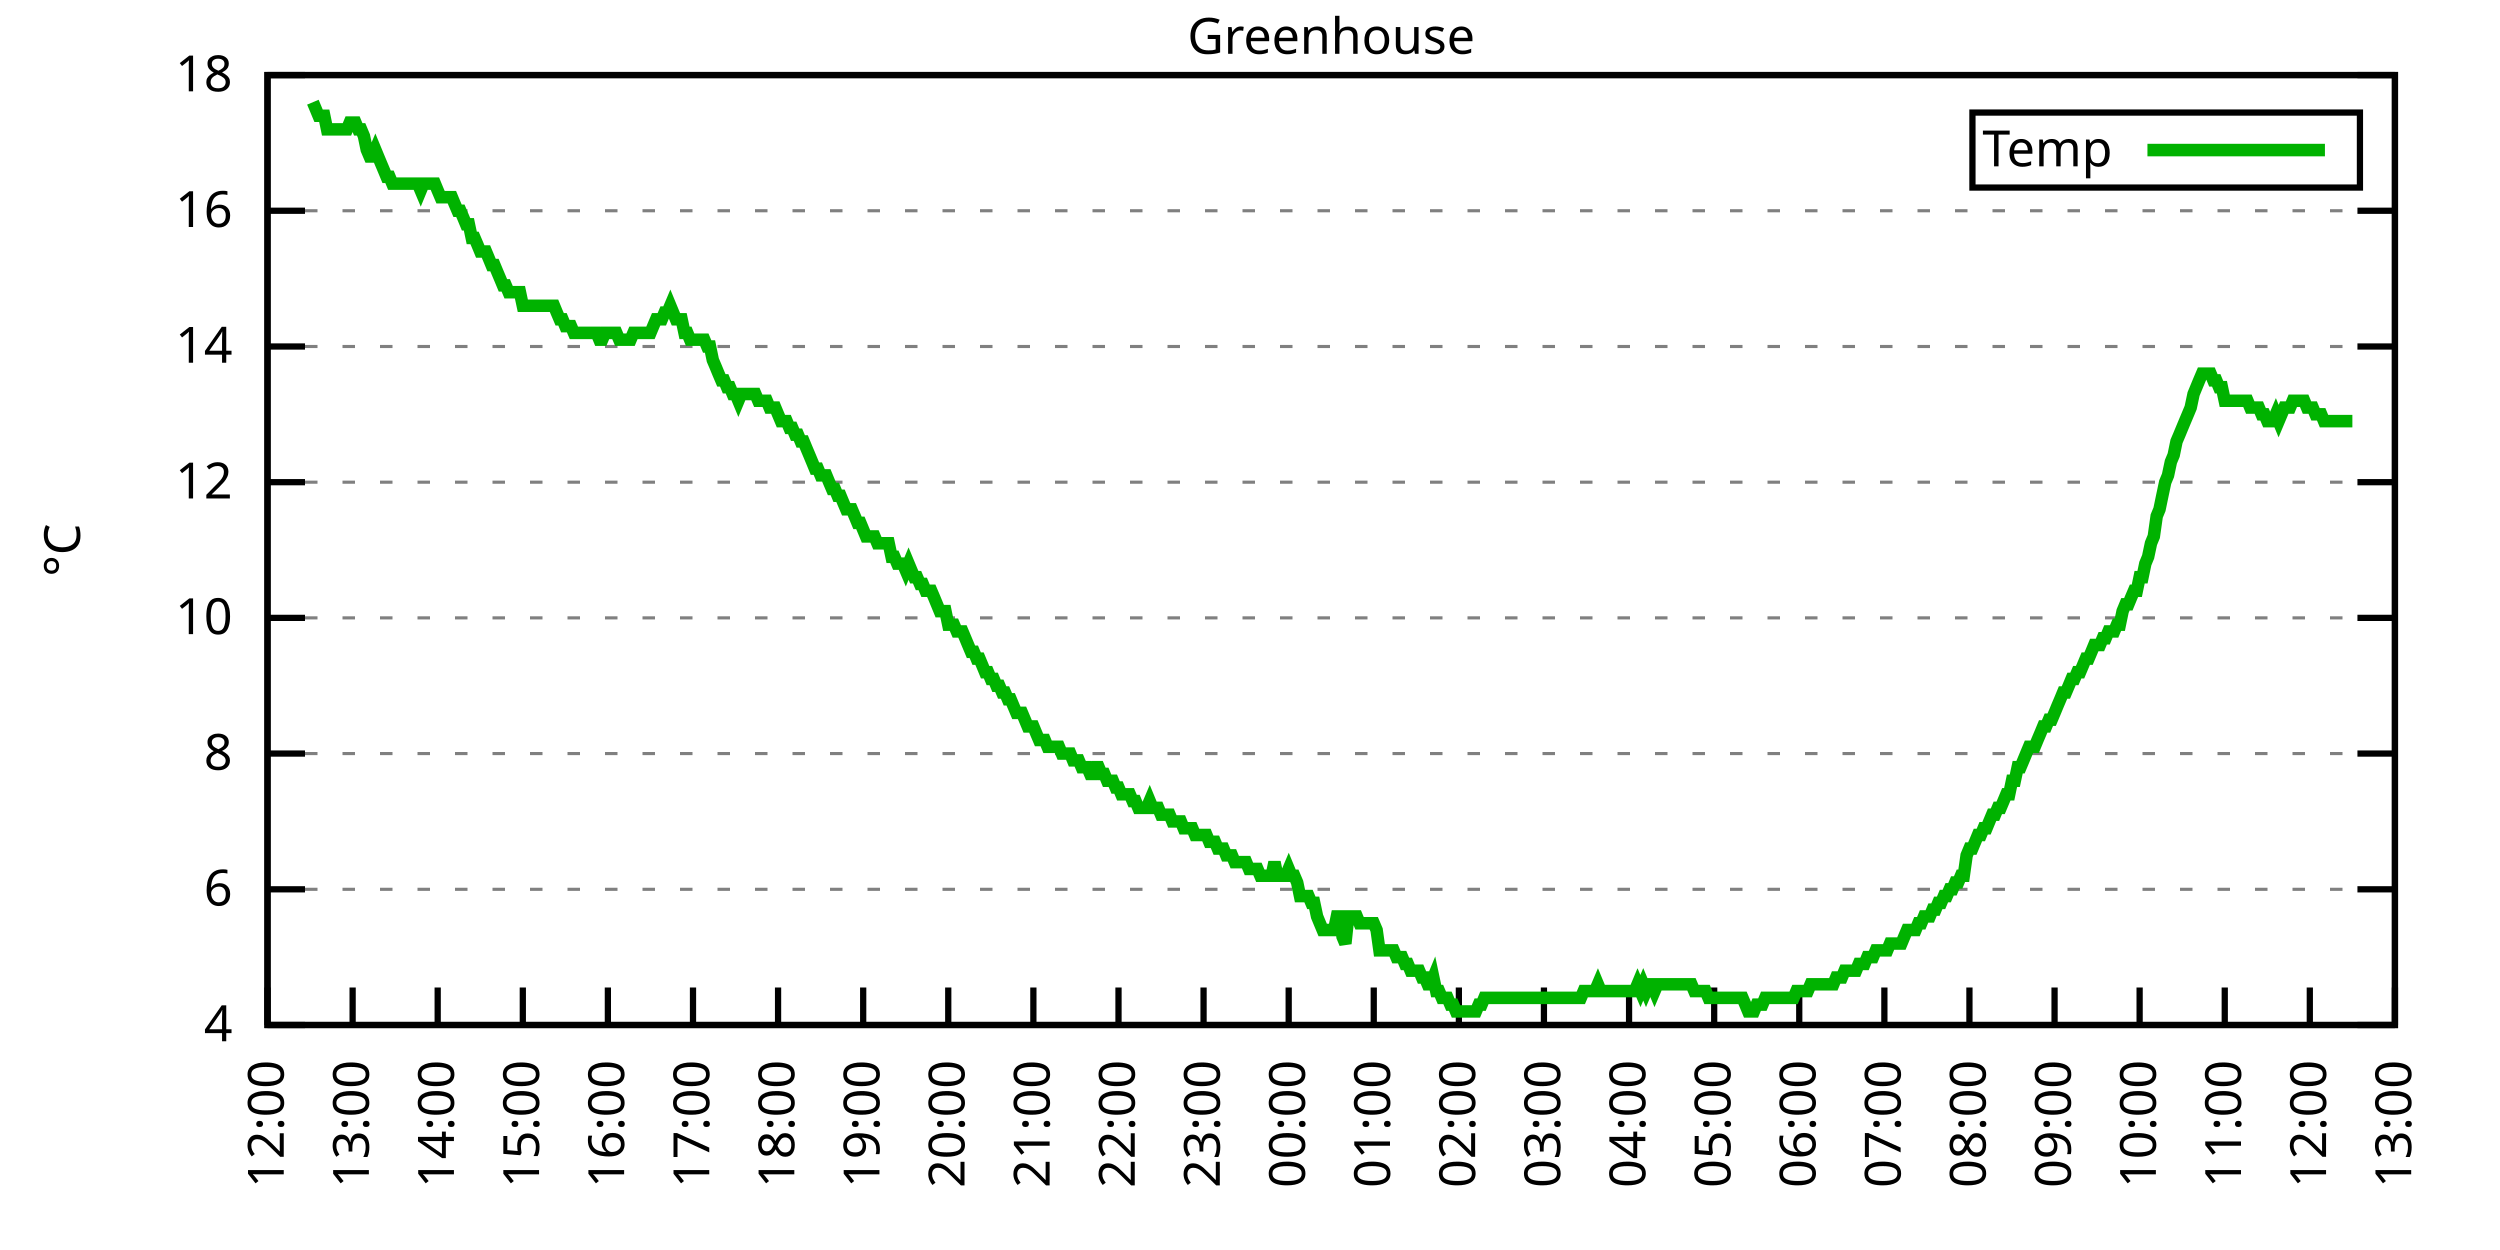
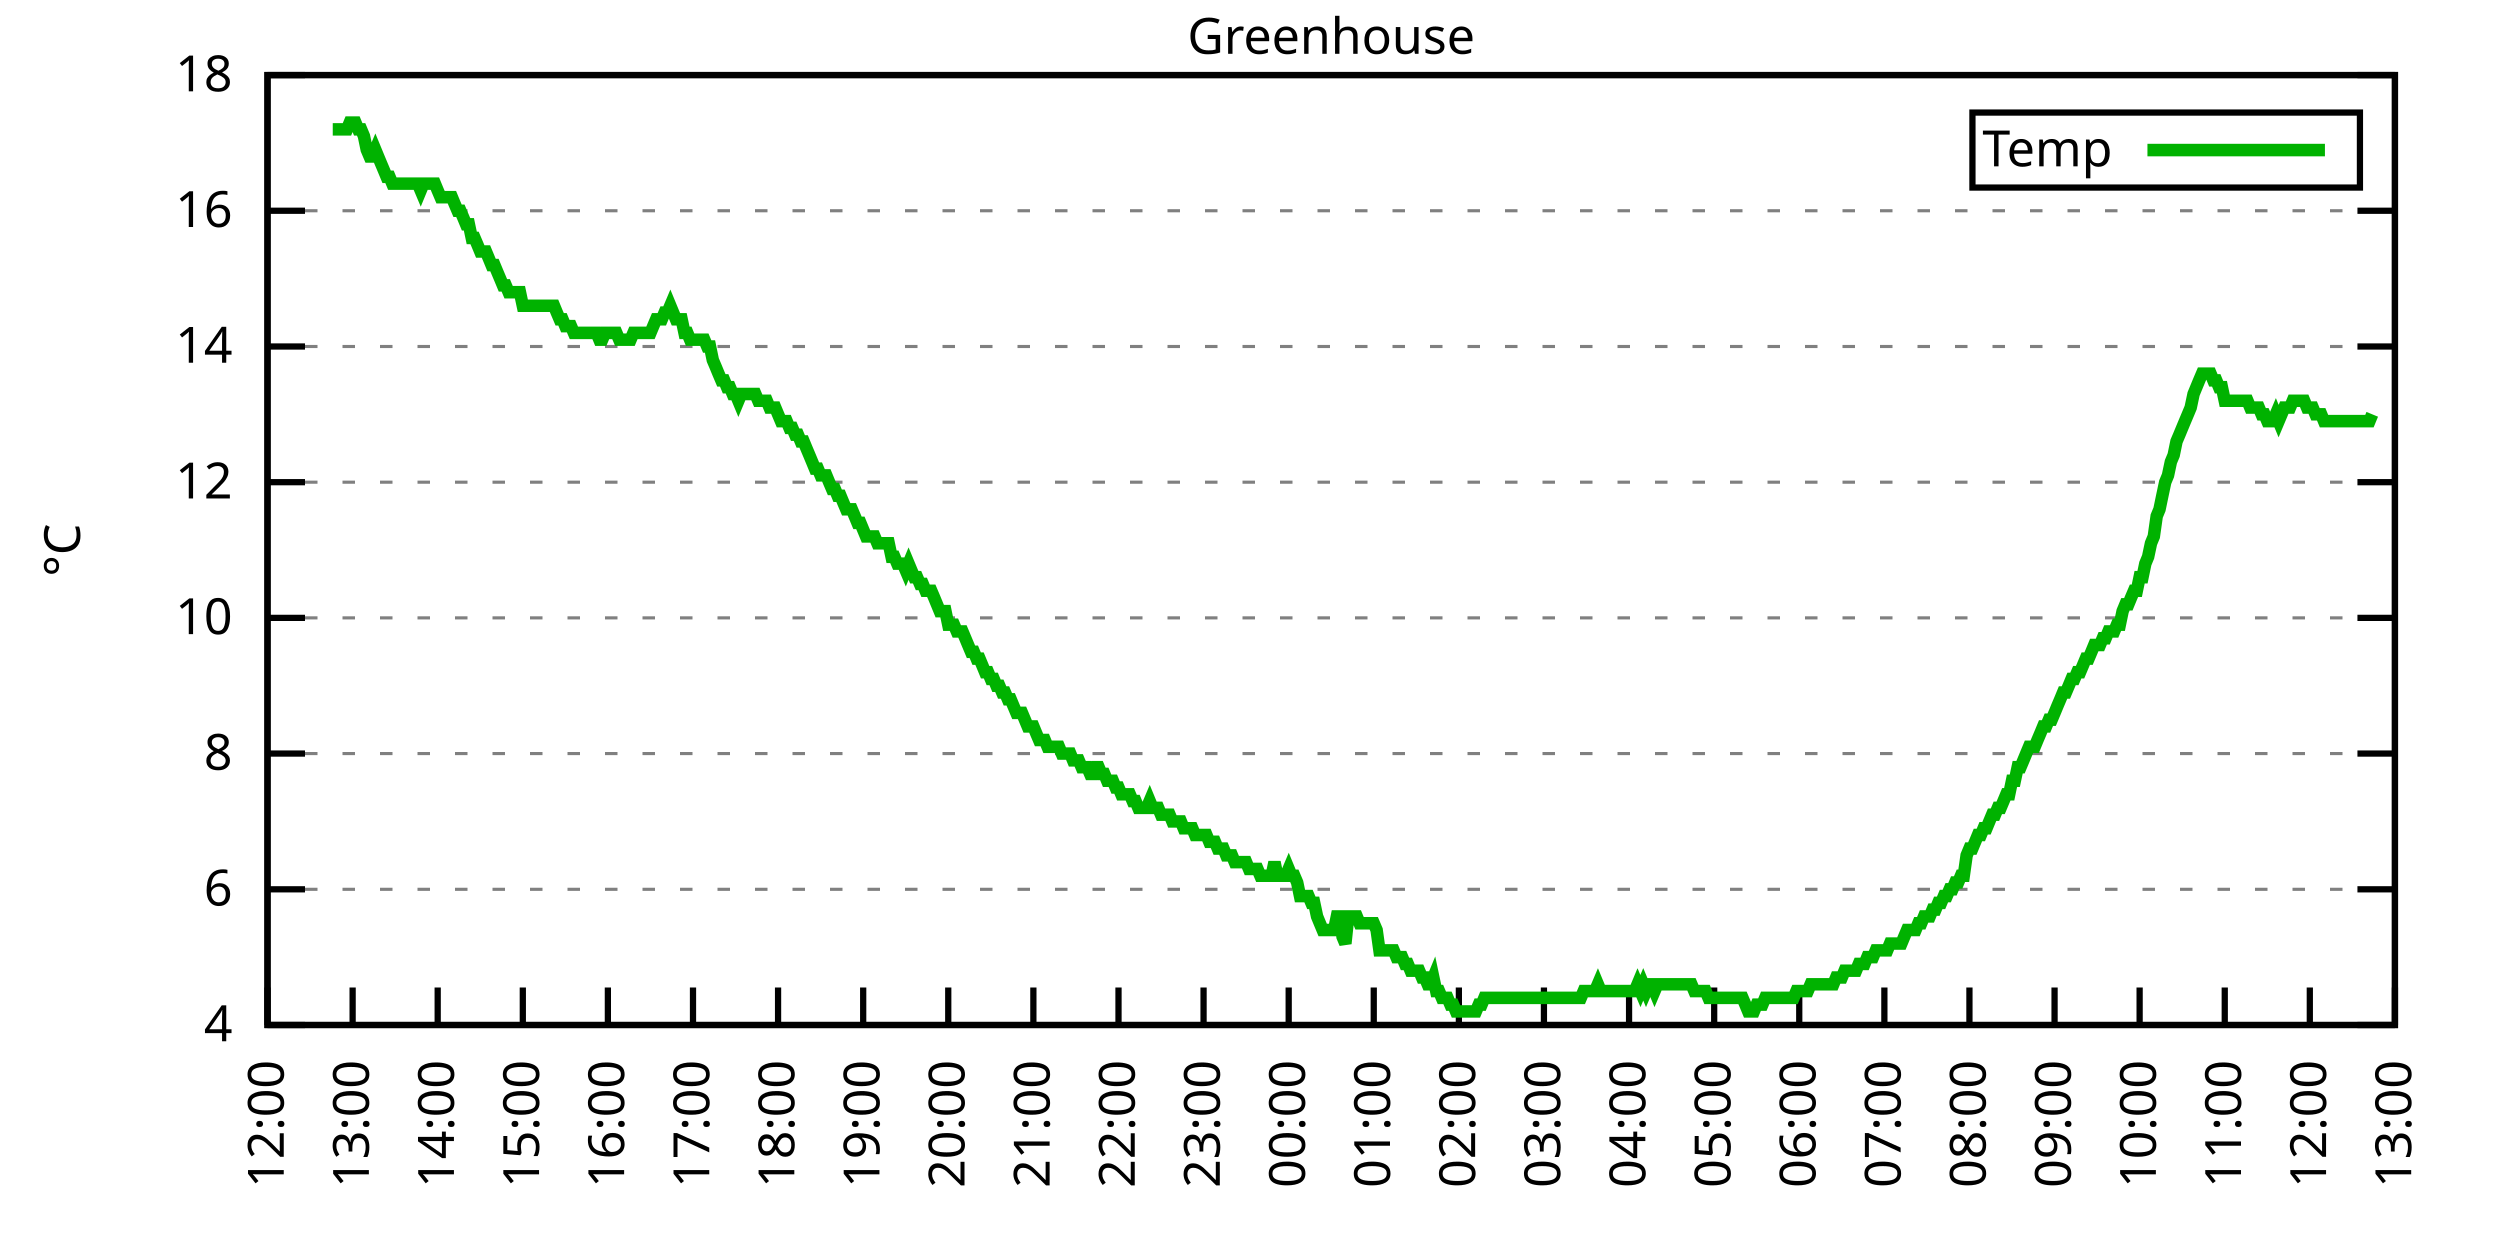
<svg xmlns="http://www.w3.org/2000/svg" xmlns:xlink="http://www.w3.org/1999/xlink" width="400" height="200" viewBox="0 0 400 200">
  <g id="gnuplot_canvas">
    <rect x="0" y="0" width="400" height="200" fill="none" />
    <defs>
      <circle id="gpDot" r="0.5" stroke-width="0.5" stroke="currentColor" />
      <path id="gpPt0" stroke-width="0.333" stroke="currentColor" d="M-1,0 h2 M0,-1 v2" />
      <path id="gpPt1" stroke-width="0.333" stroke="currentColor" d="M-1,-1 L1,1 M1,-1 L-1,1" />
      <path id="gpPt2" stroke-width="0.333" stroke="currentColor" d="M-1,0 L1,0 M0,-1 L0,1 M-1,-1 L1,1 M-1,1 L1,-1" />
      <rect id="gpPt3" stroke-width="0.333" stroke="currentColor" x="-1" y="-1" width="2" height="2" />
      <rect id="gpPt4" stroke-width="0.333" stroke="currentColor" fill="currentColor" x="-1" y="-1" width="2" height="2" />
      <circle id="gpPt5" stroke-width="0.333" stroke="currentColor" cx="0" cy="0" r="1" />
      <use xlink:href="#gpPt5" id="gpPt6" fill="currentColor" stroke="none" />
      <path id="gpPt7" stroke-width="0.333" stroke="currentColor" d="M0,-1.33 L-1.33,0.67 L1.33,0.67 z" />
      <use xlink:href="#gpPt7" id="gpPt8" fill="currentColor" stroke="none" />
      <use xlink:href="#gpPt7" id="gpPt9" stroke="currentColor" transform="rotate(180)" />
      <use xlink:href="#gpPt9" id="gpPt10" fill="currentColor" stroke="none" />
      <use xlink:href="#gpPt3" id="gpPt11" stroke="currentColor" transform="rotate(45)" />
      <use xlink:href="#gpPt11" id="gpPt12" fill="currentColor" stroke="none" />
      <path id="gpPt13" stroke-width="0.333" stroke="currentColor" d="M0,1.330 L1.265,0.411 L0.782,-1.067 L-0.782,-1.076 L-1.265,0.411 z" />
      <use xlink:href="#gpPt13" id="gpPt14" fill="currentColor" stroke="none" />
      <filter id="textbox" filterUnits="objectBoundingBox" x="0" y="0" height="1" width="1">
        <feFlood flood-color="white" flood-opacity="1" result="bgnd" />
        <feComposite in="SourceGraphic" in2="bgnd" operator="atop" />
      </filter>
      <filter id="greybox" filterUnits="objectBoundingBox" x="0" y="0" height="1" width="1">
        <feFlood flood-color="lightgrey" flood-opacity="1" result="grey" />
        <feComposite in="SourceGraphic" in2="grey" operator="atop" />
      </filter>
    </defs>
    <g fill="none" color="white" stroke="currentColor" stroke-width="1.00" stroke-linecap="butt" stroke-linejoin="miter">
</g>
    <g fill="none" color="black" stroke="currentColor" stroke-width="1.00" stroke-linecap="butt" stroke-linejoin="miter">
      <g stroke="none" shape-rendering="crispEdges">
        <polygon fill="rgb(255, 255, 255)" points="42.80,164.00 383.18,164.00 383.18,12.02 42.80,12.02 " />
      </g>
    </g>
    <g fill="none" color="black" stroke="currentColor" stroke-width="1.00" stroke-linecap="butt" stroke-linejoin="miter">
</g>
    <g fill="none" color="black" stroke="black" stroke-width="0.50" stroke-linecap="butt" stroke-linejoin="miter">
</g>
    <g fill="none" color="gray" stroke="currentColor" stroke-width="0.50" stroke-linecap="butt" stroke-linejoin="miter">
      <path stroke="gray" stroke-dasharray="2,4" class="gridline" d="M42.80,164.00 L383.19,164.00  " />
    </g>
    <g fill="none" color="gray" stroke="gray" stroke-width="1.00" stroke-linecap="butt" stroke-linejoin="miter">
</g>
    <g fill="none" color="black" stroke="currentColor" stroke-width="1.00" stroke-linecap="butt" stroke-linejoin="miter">
      <path stroke="black" d="M42.80,164.00 L48.80,164.00 M383.19,164.00 L377.19,164.00  " />
      <g transform="translate(37.20,166.60)" stroke="none" fill="black" font-family="Sans" font-size="8.00" text-anchor="end">
        <text>
          <tspan font-family="Sans"> 4</tspan>
        </text>
      </g>
    </g>
    <g fill="none" color="black" stroke="currentColor" stroke-width="1.00" stroke-linecap="butt" stroke-linejoin="miter">
</g>
    <g fill="none" color="black" stroke="black" stroke-width="0.50" stroke-linecap="butt" stroke-linejoin="miter">
</g>
    <g fill="none" color="gray" stroke="currentColor" stroke-width="0.50" stroke-linecap="butt" stroke-linejoin="miter">
      <path stroke="gray" stroke-dasharray="2,4" class="gridline" d="M42.80,142.29 L383.19,142.29  " />
    </g>
    <g fill="none" color="gray" stroke="gray" stroke-width="1.00" stroke-linecap="butt" stroke-linejoin="miter">
</g>
    <g fill="none" color="black" stroke="currentColor" stroke-width="1.00" stroke-linecap="butt" stroke-linejoin="miter">
      <path stroke="black" d="M42.80,142.29 L48.80,142.29 M383.19,142.29 L377.19,142.29  " />
      <g transform="translate(37.20,144.89)" stroke="none" fill="black" font-family="Sans" font-size="8.00" text-anchor="end">
        <text>
          <tspan font-family="Sans"> 6</tspan>
        </text>
      </g>
    </g>
    <g fill="none" color="black" stroke="currentColor" stroke-width="1.00" stroke-linecap="butt" stroke-linejoin="miter">
</g>
    <g fill="none" color="black" stroke="black" stroke-width="0.50" stroke-linecap="butt" stroke-linejoin="miter">
</g>
    <g fill="none" color="gray" stroke="currentColor" stroke-width="0.50" stroke-linecap="butt" stroke-linejoin="miter">
      <path stroke="gray" stroke-dasharray="2,4" class="gridline" d="M42.80,120.57 L383.19,120.57  " />
    </g>
    <g fill="none" color="gray" stroke="gray" stroke-width="1.00" stroke-linecap="butt" stroke-linejoin="miter">
</g>
    <g fill="none" color="black" stroke="currentColor" stroke-width="1.00" stroke-linecap="butt" stroke-linejoin="miter">
      <path stroke="black" d="M42.80,120.57 L48.80,120.57 M383.19,120.57 L377.19,120.57  " />
      <g transform="translate(37.20,123.17)" stroke="none" fill="black" font-family="Sans" font-size="8.00" text-anchor="end">
        <text>
          <tspan font-family="Sans"> 8</tspan>
        </text>
      </g>
    </g>
    <g fill="none" color="black" stroke="currentColor" stroke-width="1.00" stroke-linecap="butt" stroke-linejoin="miter">
</g>
    <g fill="none" color="black" stroke="black" stroke-width="0.50" stroke-linecap="butt" stroke-linejoin="miter">
</g>
    <g fill="none" color="gray" stroke="currentColor" stroke-width="0.50" stroke-linecap="butt" stroke-linejoin="miter">
      <path stroke="gray" stroke-dasharray="2,4" class="gridline" d="M42.80,98.86 L383.19,98.86  " />
    </g>
    <g fill="none" color="gray" stroke="gray" stroke-width="1.00" stroke-linecap="butt" stroke-linejoin="miter">
</g>
    <g fill="none" color="black" stroke="currentColor" stroke-width="1.00" stroke-linecap="butt" stroke-linejoin="miter">
      <path stroke="black" d="M42.80,98.86 L48.80,98.86 M383.19,98.86 L377.19,98.86  " />
      <g transform="translate(37.20,101.46)" stroke="none" fill="black" font-family="Sans" font-size="8.00" text-anchor="end">
        <text>
          <tspan font-family="Sans"> 10</tspan>
        </text>
      </g>
    </g>
    <g fill="none" color="black" stroke="currentColor" stroke-width="1.00" stroke-linecap="butt" stroke-linejoin="miter">
</g>
    <g fill="none" color="black" stroke="black" stroke-width="0.50" stroke-linecap="butt" stroke-linejoin="miter">
</g>
    <g fill="none" color="gray" stroke="currentColor" stroke-width="0.50" stroke-linecap="butt" stroke-linejoin="miter">
      <path stroke="gray" stroke-dasharray="2,4" class="gridline" d="M42.80,77.15 L383.19,77.15  " />
    </g>
    <g fill="none" color="gray" stroke="gray" stroke-width="1.00" stroke-linecap="butt" stroke-linejoin="miter">
</g>
    <g fill="none" color="black" stroke="currentColor" stroke-width="1.00" stroke-linecap="butt" stroke-linejoin="miter">
      <path stroke="black" d="M42.80,77.15 L48.80,77.15 M383.19,77.15 L377.19,77.15  " />
      <g transform="translate(37.20,79.75)" stroke="none" fill="black" font-family="Sans" font-size="8.00" text-anchor="end">
        <text>
          <tspan font-family="Sans"> 12</tspan>
        </text>
      </g>
    </g>
    <g fill="none" color="black" stroke="currentColor" stroke-width="1.00" stroke-linecap="butt" stroke-linejoin="miter">
</g>
    <g fill="none" color="black" stroke="black" stroke-width="0.50" stroke-linecap="butt" stroke-linejoin="miter">
</g>
    <g fill="none" color="gray" stroke="currentColor" stroke-width="0.50" stroke-linecap="butt" stroke-linejoin="miter">
      <path stroke="gray" stroke-dasharray="2,4" class="gridline" d="M42.80,55.44 L383.19,55.44  " />
    </g>
    <g fill="none" color="gray" stroke="gray" stroke-width="1.00" stroke-linecap="butt" stroke-linejoin="miter">
</g>
    <g fill="none" color="black" stroke="currentColor" stroke-width="1.00" stroke-linecap="butt" stroke-linejoin="miter">
      <path stroke="black" d="M42.80,55.44 L48.80,55.44 M383.19,55.44 L377.19,55.44  " />
      <g transform="translate(37.20,58.04)" stroke="none" fill="black" font-family="Sans" font-size="8.00" text-anchor="end">
        <text>
          <tspan font-family="Sans"> 14</tspan>
        </text>
      </g>
    </g>
    <g fill="none" color="black" stroke="currentColor" stroke-width="1.00" stroke-linecap="butt" stroke-linejoin="miter">
</g>
    <g fill="none" color="black" stroke="black" stroke-width="0.50" stroke-linecap="butt" stroke-linejoin="miter">
</g>
    <g fill="none" color="gray" stroke="currentColor" stroke-width="0.50" stroke-linecap="butt" stroke-linejoin="miter">
      <path stroke="gray" stroke-dasharray="2,4" class="gridline" d="M42.80,33.72 L383.19,33.72  " />
    </g>
    <g fill="none" color="gray" stroke="gray" stroke-width="1.00" stroke-linecap="butt" stroke-linejoin="miter">
</g>
    <g fill="none" color="black" stroke="currentColor" stroke-width="1.00" stroke-linecap="butt" stroke-linejoin="miter">
      <path stroke="black" d="M42.80,33.72 L48.80,33.72 M383.19,33.72 L377.19,33.72  " />
      <g transform="translate(37.20,36.32)" stroke="none" fill="black" font-family="Sans" font-size="8.00" text-anchor="end">
        <text>
          <tspan font-family="Sans"> 16</tspan>
        </text>
      </g>
    </g>
    <g fill="none" color="black" stroke="currentColor" stroke-width="1.00" stroke-linecap="butt" stroke-linejoin="miter">
</g>
    <g fill="none" color="black" stroke="black" stroke-width="0.50" stroke-linecap="butt" stroke-linejoin="miter">
</g>
    <g fill="none" color="gray" stroke="currentColor" stroke-width="0.50" stroke-linecap="butt" stroke-linejoin="miter">
      <path stroke="gray" stroke-dasharray="2,4" class="gridline" d="M42.80,12.01 L383.19,12.01  " />
    </g>
    <g fill="none" color="gray" stroke="gray" stroke-width="1.00" stroke-linecap="butt" stroke-linejoin="miter">
</g>
    <g fill="none" color="black" stroke="currentColor" stroke-width="1.00" stroke-linecap="butt" stroke-linejoin="miter">
      <path stroke="black" d="M42.80,12.01 L48.80,12.01 M383.19,12.01 L377.19,12.01  " />
      <g transform="translate(37.20,14.61)" stroke="none" fill="black" font-family="Sans" font-size="8.00" text-anchor="end">
        <text>
          <tspan font-family="Sans"> 18</tspan>
        </text>
      </g>
    </g>
    <g fill="none" color="black" stroke="currentColor" stroke-width="1.00" stroke-linecap="butt" stroke-linejoin="miter">
      <path stroke="black" d="M42.80,164.00 L42.80,158.00  " />
      <g transform="translate(45.40,169.60) rotate(270.00)" stroke="none" fill="black" font-family="Sans" font-size="8.00" text-anchor="end">
        <text>
          <tspan font-family="Sans">12:00</tspan>
        </text>
      </g>
    </g>
    <g fill="none" color="black" stroke="currentColor" stroke-width="1.00" stroke-linecap="butt" stroke-linejoin="miter">
      <path stroke="black" d="M56.42,164.00 L56.42,158.00  " />
      <g transform="translate(59.02,169.60) rotate(270.00)" stroke="none" fill="black" font-family="Sans" font-size="8.00" text-anchor="end">
        <text>
          <tspan font-family="Sans">13:00</tspan>
        </text>
      </g>
    </g>
    <g fill="none" color="black" stroke="currentColor" stroke-width="1.00" stroke-linecap="butt" stroke-linejoin="miter">
      <path stroke="black" d="M70.03,164.00 L70.03,158.00  " />
      <g transform="translate(72.63,169.60) rotate(270.00)" stroke="none" fill="black" font-family="Sans" font-size="8.00" text-anchor="end">
        <text>
          <tspan font-family="Sans">14:00</tspan>
        </text>
      </g>
    </g>
    <g fill="none" color="black" stroke="currentColor" stroke-width="1.00" stroke-linecap="butt" stroke-linejoin="miter">
      <path stroke="black" d="M83.65,164.00 L83.65,158.00  " />
      <g transform="translate(86.25,169.60) rotate(270.00)" stroke="none" fill="black" font-family="Sans" font-size="8.00" text-anchor="end">
        <text>
          <tspan font-family="Sans">15:00</tspan>
        </text>
      </g>
    </g>
    <g fill="none" color="black" stroke="currentColor" stroke-width="1.00" stroke-linecap="butt" stroke-linejoin="miter">
      <path stroke="black" d="M97.26,164.00 L97.26,158.00  " />
      <g transform="translate(99.86,169.60) rotate(270.00)" stroke="none" fill="black" font-family="Sans" font-size="8.00" text-anchor="end">
        <text>
          <tspan font-family="Sans">16:00</tspan>
        </text>
      </g>
    </g>
    <g fill="none" color="black" stroke="currentColor" stroke-width="1.00" stroke-linecap="butt" stroke-linejoin="miter">
      <path stroke="black" d="M110.88,164.00 L110.88,158.00  " />
      <g transform="translate(113.48,169.60) rotate(270.00)" stroke="none" fill="black" font-family="Sans" font-size="8.00" text-anchor="end">
        <text>
          <tspan font-family="Sans">17:00</tspan>
        </text>
      </g>
    </g>
    <g fill="none" color="black" stroke="currentColor" stroke-width="1.00" stroke-linecap="butt" stroke-linejoin="miter">
      <path stroke="black" d="M124.49,164.00 L124.49,158.00  " />
      <g transform="translate(127.09,169.60) rotate(270.00)" stroke="none" fill="black" font-family="Sans" font-size="8.00" text-anchor="end">
        <text>
          <tspan font-family="Sans">18:00</tspan>
        </text>
      </g>
    </g>
    <g fill="none" color="black" stroke="currentColor" stroke-width="1.00" stroke-linecap="butt" stroke-linejoin="miter">
      <path stroke="black" d="M138.11,164.00 L138.11,158.00  " />
      <g transform="translate(140.71,169.60) rotate(270.00)" stroke="none" fill="black" font-family="Sans" font-size="8.00" text-anchor="end">
        <text>
          <tspan font-family="Sans">19:00</tspan>
        </text>
      </g>
    </g>
    <g fill="none" color="black" stroke="currentColor" stroke-width="1.00" stroke-linecap="butt" stroke-linejoin="miter">
      <path stroke="black" d="M151.72,164.00 L151.72,158.00  " />
      <g transform="translate(154.32,169.60) rotate(270.00)" stroke="none" fill="black" font-family="Sans" font-size="8.00" text-anchor="end">
        <text>
          <tspan font-family="Sans">20:00</tspan>
        </text>
      </g>
    </g>
    <g fill="none" color="black" stroke="currentColor" stroke-width="1.00" stroke-linecap="butt" stroke-linejoin="miter">
      <path stroke="black" d="M165.34,164.00 L165.34,158.00  " />
      <g transform="translate(167.94,169.60) rotate(270.00)" stroke="none" fill="black" font-family="Sans" font-size="8.00" text-anchor="end">
        <text>
          <tspan font-family="Sans">21:00</tspan>
        </text>
      </g>
    </g>
    <g fill="none" color="black" stroke="currentColor" stroke-width="1.00" stroke-linecap="butt" stroke-linejoin="miter">
      <path stroke="black" d="M178.96,164.00 L178.96,158.00  " />
      <g transform="translate(181.56,169.60) rotate(270.00)" stroke="none" fill="black" font-family="Sans" font-size="8.00" text-anchor="end">
        <text>
          <tspan font-family="Sans">22:00</tspan>
        </text>
      </g>
    </g>
    <g fill="none" color="black" stroke="currentColor" stroke-width="1.00" stroke-linecap="butt" stroke-linejoin="miter">
      <path stroke="black" d="M192.57,164.00 L192.57,158.00  " />
      <g transform="translate(195.17,169.60) rotate(270.00)" stroke="none" fill="black" font-family="Sans" font-size="8.00" text-anchor="end">
        <text>
          <tspan font-family="Sans">23:00</tspan>
        </text>
      </g>
    </g>
    <g fill="none" color="black" stroke="currentColor" stroke-width="1.00" stroke-linecap="butt" stroke-linejoin="miter">
      <path stroke="black" d="M206.19,164.00 L206.19,158.00  " />
      <g transform="translate(208.79,169.60) rotate(270.00)" stroke="none" fill="black" font-family="Sans" font-size="8.00" text-anchor="end">
        <text>
          <tspan font-family="Sans">00:00</tspan>
        </text>
      </g>
    </g>
    <g fill="none" color="black" stroke="currentColor" stroke-width="1.00" stroke-linecap="butt" stroke-linejoin="miter">
      <path stroke="black" d="M219.80,164.00 L219.80,158.00  " />
      <g transform="translate(222.40,169.60) rotate(270.00)" stroke="none" fill="black" font-family="Sans" font-size="8.00" text-anchor="end">
        <text>
          <tspan font-family="Sans">01:00</tspan>
        </text>
      </g>
    </g>
    <g fill="none" color="black" stroke="currentColor" stroke-width="1.00" stroke-linecap="butt" stroke-linejoin="miter">
      <path stroke="black" d="M233.42,164.00 L233.42,158.00  " />
      <g transform="translate(236.02,169.60) rotate(270.00)" stroke="none" fill="black" font-family="Sans" font-size="8.00" text-anchor="end">
        <text>
          <tspan font-family="Sans">02:00</tspan>
        </text>
      </g>
    </g>
    <g fill="none" color="black" stroke="currentColor" stroke-width="1.00" stroke-linecap="butt" stroke-linejoin="miter">
      <path stroke="black" d="M247.03,164.00 L247.03,158.00  " />
      <g transform="translate(249.63,169.60) rotate(270.00)" stroke="none" fill="black" font-family="Sans" font-size="8.00" text-anchor="end">
        <text>
          <tspan font-family="Sans">03:00</tspan>
        </text>
      </g>
    </g>
    <g fill="none" color="black" stroke="currentColor" stroke-width="1.00" stroke-linecap="butt" stroke-linejoin="miter">
      <path stroke="black" d="M260.65,164.00 L260.65,158.00  " />
      <g transform="translate(263.25,169.60) rotate(270.00)" stroke="none" fill="black" font-family="Sans" font-size="8.00" text-anchor="end">
        <text>
          <tspan font-family="Sans">04:00</tspan>
        </text>
      </g>
    </g>
    <g fill="none" color="black" stroke="currentColor" stroke-width="1.00" stroke-linecap="butt" stroke-linejoin="miter">
      <path stroke="black" d="M274.27,164.00 L274.27,158.00  " />
      <g transform="translate(276.87,169.60) rotate(270.00)" stroke="none" fill="black" font-family="Sans" font-size="8.00" text-anchor="end">
        <text>
          <tspan font-family="Sans">05:00</tspan>
        </text>
      </g>
    </g>
    <g fill="none" color="black" stroke="currentColor" stroke-width="1.00" stroke-linecap="butt" stroke-linejoin="miter">
      <path stroke="black" d="M287.88,164.00 L287.88,158.00  " />
      <g transform="translate(290.48,169.60) rotate(270.00)" stroke="none" fill="black" font-family="Sans" font-size="8.00" text-anchor="end">
        <text>
          <tspan font-family="Sans">06:00</tspan>
        </text>
      </g>
    </g>
    <g fill="none" color="black" stroke="currentColor" stroke-width="1.00" stroke-linecap="butt" stroke-linejoin="miter">
      <path stroke="black" d="M301.50,164.00 L301.50,158.00  " />
      <g transform="translate(304.10,169.60) rotate(270.00)" stroke="none" fill="black" font-family="Sans" font-size="8.00" text-anchor="end">
        <text>
          <tspan font-family="Sans">07:00</tspan>
        </text>
      </g>
    </g>
    <g fill="none" color="black" stroke="currentColor" stroke-width="1.00" stroke-linecap="butt" stroke-linejoin="miter">
      <path stroke="black" d="M315.11,164.00 L315.11,158.00  " />
      <g transform="translate(317.71,169.60) rotate(270.00)" stroke="none" fill="black" font-family="Sans" font-size="8.00" text-anchor="end">
        <text>
          <tspan font-family="Sans">08:00</tspan>
        </text>
      </g>
    </g>
    <g fill="none" color="black" stroke="currentColor" stroke-width="1.00" stroke-linecap="butt" stroke-linejoin="miter">
      <path stroke="black" d="M328.73,164.00 L328.73,158.00  " />
      <g transform="translate(331.33,169.60) rotate(270.00)" stroke="none" fill="black" font-family="Sans" font-size="8.00" text-anchor="end">
        <text>
          <tspan font-family="Sans">09:00</tspan>
        </text>
      </g>
    </g>
    <g fill="none" color="black" stroke="currentColor" stroke-width="1.00" stroke-linecap="butt" stroke-linejoin="miter">
      <path stroke="black" d="M342.34,164.00 L342.34,158.00  " />
      <g transform="translate(344.94,169.60) rotate(270.00)" stroke="none" fill="black" font-family="Sans" font-size="8.00" text-anchor="end">
        <text>
          <tspan font-family="Sans">10:00</tspan>
        </text>
      </g>
    </g>
    <g fill="none" color="black" stroke="currentColor" stroke-width="1.00" stroke-linecap="butt" stroke-linejoin="miter">
      <path stroke="black" d="M355.96,164.00 L355.96,158.00  " />
      <g transform="translate(358.56,169.60) rotate(270.00)" stroke="none" fill="black" font-family="Sans" font-size="8.00" text-anchor="end">
        <text>
          <tspan font-family="Sans">11:00</tspan>
        </text>
      </g>
    </g>
    <g fill="none" color="black" stroke="currentColor" stroke-width="1.00" stroke-linecap="butt" stroke-linejoin="miter">
      <path stroke="black" d="M369.57,164.00 L369.57,158.00  " />
      <g transform="translate(372.17,169.60) rotate(270.00)" stroke="none" fill="black" font-family="Sans" font-size="8.00" text-anchor="end">
        <text>
          <tspan font-family="Sans">12:00</tspan>
        </text>
      </g>
    </g>
    <g fill="none" color="black" stroke="currentColor" stroke-width="1.00" stroke-linecap="butt" stroke-linejoin="miter">
      <path stroke="black" d="M383.19,164.00 L383.19,158.00  " />
      <g transform="translate(385.79,169.60) rotate(270.00)" stroke="none" fill="black" font-family="Sans" font-size="8.00" text-anchor="end">
        <text>
          <tspan font-family="Sans">13:00</tspan>
        </text>
      </g>
    </g>
    <g fill="none" color="black" stroke="currentColor" stroke-width="1.00" stroke-linecap="butt" stroke-linejoin="miter">
</g>
    <g fill="none" color="black" stroke="currentColor" stroke-width="1.00" stroke-linecap="butt" stroke-linejoin="miter">
      <path stroke="black" d="M42.80,12.01 L42.80,164.00 L383.19,164.00 L383.19,12.01 L42.80,12.01 Z  " />
    </g>
    <g fill="none" color="black" stroke="currentColor" stroke-width="1.00" stroke-linecap="butt" stroke-linejoin="miter">
</g>
    <g fill="none" color="black" stroke="currentColor" stroke-width="1.00" stroke-linecap="butt" stroke-linejoin="miter">
      <path stroke="black" d="M315.59,30.01 L315.59,18.01 L377.59,18.01 L377.59,30.01 L315.59,30.01 Z  " />
    </g>
    <g id="Greenhouse_plot_1">
      <g fill="none" color="white" stroke="black" stroke-width="2.00" stroke-linecap="butt" stroke-linejoin="miter">
</g>
      <g fill="none" color="black" stroke="currentColor" stroke-width="2.00" stroke-linecap="butt" stroke-linejoin="miter">
        <g transform="translate(337.99,26.61)" stroke="none" fill="black" font-family="Sans" font-size="8.00" text-anchor="end">
          <text>
            <tspan font-family="Sans">Temp</tspan>
          </text>
        </g>
      </g>
      <g fill="none" color="black" stroke="currentColor" stroke-width="2.00" stroke-linecap="butt" stroke-linejoin="miter">
-         <path stroke="rgb(  0, 178,   0)" d="M343.59,24.01 L371.99,24.01 M50.06,16.35 L50.52,17.44 L50.97,18.52 L51.42,18.52 L51.88,18.52 L52.33,20.70   L52.78,20.70 L53.24,20.70 L53.69,20.70 L54.15,20.70 L54.60,20.70 L55.05,20.70 L55.51,20.70 L55.96,19.61   L56.42,19.61 L56.87,19.61 L57.32,20.70 L57.78,20.70 L58.23,21.78 L58.68,23.95 L59.14,25.04 L59.59,25.04   L60.05,23.95 L60.50,25.04 L60.95,26.12 L61.41,27.21 L61.86,28.29 L62.32,28.29 L62.77,29.38 L63.22,29.38   L63.68,29.38 L64.13,29.38 L64.58,29.38 L65.04,29.38 L65.49,29.38 L65.95,29.38 L66.40,29.38 L66.85,29.38   L67.31,30.47 L67.76,29.38 L68.22,29.38 L68.67,29.38 L69.12,29.38 L69.58,29.38 L70.03,30.47 L70.49,31.55   L70.94,31.55 L71.39,31.55 L71.85,31.55 L72.30,31.55 L72.75,32.64 L73.21,33.72 L73.66,33.72 L74.12,34.81   L74.57,35.89 L75.02,35.89 L75.48,38.07 L75.93,38.07 L76.39,39.15 L76.84,40.24 L77.29,40.24 L77.75,40.24   L78.20,41.32 L78.65,42.41 L79.11,42.41 L79.56,43.49 L80.02,44.58 L80.47,45.66 L80.92,45.66 L81.38,46.75   L81.83,46.75 L82.29,46.75 L82.74,46.75 L83.19,46.75 L83.65,48.92 L84.10,48.92 L84.55,48.92 L85.01,48.92   L85.46,48.92 L85.92,48.92 L86.37,48.92 L86.82,48.92 L87.28,48.92 L87.73,48.92 L88.19,48.92 L88.64,48.92   L89.09,50.01 L89.55,51.09 L90.00,51.09 L90.45,52.18 L90.91,52.18 L91.36,52.18 L91.82,53.26 L92.27,53.26   L92.72,53.26 L93.18,53.26 L93.63,53.26 L94.09,53.26 L94.54,53.26 L94.99,53.26 L95.45,53.26 L95.90,54.35   L96.35,54.35 L96.81,53.26 L97.26,53.26 L97.72,53.26 L98.17,53.26 L98.62,53.26 L99.08,54.35 L99.53,54.35   L99.99,54.35 L100.44,54.35 L100.89,54.35 L101.35,53.26 L101.80,53.26 L102.25,53.26 L102.71,53.26 L103.16,53.26   L103.62,53.26 L104.07,53.26 L104.52,52.18 L104.98,51.09 L105.43,51.09 L105.89,51.09 L106.34,50.01 L106.79,50.01   L107.25,48.92 L107.70,50.01 L108.15,51.09 L108.61,51.09 L109.06,51.09 L109.52,53.26 L109.97,53.26 L110.42,54.35   L110.88,54.35 L111.33,54.35 L111.79,54.35 L112.24,54.35 L112.69,54.35 L113.15,55.44 L113.60,55.44 L114.05,57.61   L114.51,58.69 L114.96,59.78 L115.42,60.86 L115.87,60.86 L116.32,61.95 L116.78,61.95 L117.23,63.04 L117.69,63.04   L118.14,64.12 L118.59,63.04 L119.05,63.04 L119.50,63.04 L119.96,63.04 L120.41,63.04 L120.86,63.04 L121.32,64.12   L121.77,64.12 L122.22,64.12 L122.68,64.12 L123.13,65.21 L123.59,65.21 L124.04,65.21 L124.49,66.29 L124.95,67.38   L125.40,67.38 L125.86,67.38 L126.31,68.46 L126.76,68.46 L127.22,69.55 L127.67,69.55 L128.12,70.63 L128.58,70.63   L129.03,71.72 L129.49,72.81 L129.94,73.89 L130.39,74.98 L130.85,74.98 L131.30,76.06 L131.76,76.06 L132.21,76.06   L132.66,77.15 L133.12,78.23 L133.57,78.23 L134.02,79.32 L134.48,79.32 L134.93,80.41 L135.39,81.49 L135.84,81.49   L136.29,81.49 L136.75,82.58 L137.20,83.66 L137.66,83.66 L138.11,84.75 L138.56,85.83 L139.02,85.83 L139.47,85.83   L139.92,85.83 L140.38,86.92 L140.83,86.92 L141.29,86.92 L141.74,86.92 L142.19,86.92 L142.65,89.09 L143.10,89.09   L143.56,90.18 L144.01,90.18 L144.46,90.18 L144.92,91.26 L145.37,90.18 L145.82,91.26 L146.28,92.35 L146.73,92.35   L147.19,93.43 L147.64,93.43 L148.09,94.52 L148.55,94.52 L149.00,94.52 L149.46,95.60 L149.91,96.69 L150.36,97.78   L150.82,97.78 L151.27,97.78 L151.72,99.95 L152.18,99.95 L152.63,99.95 L153.09,101.03 L153.54,101.03 L153.99,101.03   L154.45,102.12 L154.90,103.20 L155.36,104.29 L155.81,104.29 L156.26,105.38 L156.72,105.38 L157.17,106.46 L157.62,107.55   L158.08,107.55 L158.53,108.63 L158.99,108.63 L159.44,109.72 L159.89,109.72 L160.35,110.80 L160.80,110.80 L161.26,111.89   L161.71,111.89 L162.16,112.97 L162.62,114.06 L163.07,114.06 L163.52,114.06 L163.98,115.15 L164.43,116.23 L164.89,116.23   L165.34,116.23 L165.79,117.32 L166.25,118.40 L166.70,118.40 L167.16,118.40 L167.61,119.49 L168.06,119.49 L168.52,119.49   L168.97,119.49 L169.43,119.49 L169.88,120.57 L170.33,120.57 L170.79,120.57 L171.24,120.57 L171.69,121.66 L172.15,121.66   L172.60,121.66 L173.06,122.75 L173.51,122.75 L173.96,122.75 L174.42,123.83 L174.87,123.83 L175.33,122.75 L175.78,122.75   L176.23,123.83 L176.69,123.83 L177.14,124.92 L177.59,124.92 L178.05,124.92 L178.50,126.00 L178.96,126.00 L179.41,127.09   L179.86,127.09 L180.32,127.09 L180.77,127.09 L181.23,128.17 L181.68,128.17 L182.13,129.26 L182.59,129.26 L183.04,129.26   L183.49,129.26 L183.95,128.17 L184.40,129.26 L184.86,129.26 L185.31,129.26 L185.76,130.35 L186.22,130.35 L186.67,130.35   L187.13,130.35 L187.58,131.43 L188.03,131.43 L188.49,131.43 L188.94,131.43 L189.39,132.52 L189.85,132.52 L190.30,132.52   L190.76,132.52 L191.21,133.60 L191.66,133.60 L192.12,133.60 L192.57,133.60 L193.03,133.60 L193.48,134.69 L193.93,134.69   L194.39,134.69 L194.84,135.77 L195.29,135.77 L195.75,135.77 L196.20,136.86 L196.66,136.86 L197.11,136.86 L197.56,137.94   L198.02,137.94 L198.47,137.94 L198.93,137.94 L199.38,137.94 L199.83,139.03 L200.29,139.03 L200.74,139.03 L201.19,139.03   L201.65,140.12 L202.10,140.12 L202.56,140.12 L203.01,140.12 L203.46,140.12 L203.92,137.94 L204.37,140.12 L204.83,140.12   L205.28,140.12 L205.73,140.12 L206.19,139.03 L206.64,140.12 L207.09,140.12 L207.55,141.20 L208.00,143.37 L208.46,143.37   L208.91,143.37 L209.36,143.37 L209.82,144.46 L210.27,144.46 L210.73,146.63 L211.18,147.72 L211.63,148.80 L212.09,148.80   L212.54,148.80 L213.00,148.80 L213.45,148.80 L213.90,146.63 L214.36,146.63 L214.81,149.89 L215.26,150.97 L215.72,146.63   L216.17,146.63 L216.63,146.63 L217.08,146.63 L217.53,147.72 L217.99,147.72 L218.44,147.72 L218.90,147.72 L219.35,147.72   L219.80,147.72 L220.26,148.80 L220.71,152.06 L221.16,152.06 L221.62,152.06 L222.07,152.06 L222.53,152.06 L222.98,152.06   L223.43,153.14 L223.89,153.14 L224.34,153.14 L224.80,154.23 L225.25,154.23 L225.70,155.31 L226.16,155.31 L226.61,155.31   L227.06,155.31 L227.52,156.40 L227.97,156.40 L228.43,157.49 L228.88,157.49 L229.33,156.40 L229.79,158.57 L230.24,158.57   L230.70,159.66 L231.15,159.66 L231.60,159.66 L232.06,160.74 L232.51,160.74 L232.96,161.83 L233.42,161.83 L233.87,161.83   L234.33,161.83 L234.78,161.83 L235.23,161.83 L235.69,161.83 L236.14,161.83 L236.60,160.74 L237.05,160.74 L237.50,159.66   L237.96,159.66 L238.41,159.66 L238.86,159.66 L239.32,159.66 L239.77,159.66 L240.23,159.66 L240.68,159.66 L241.13,159.66   L241.59,159.66 L242.04,159.66 L242.50,159.66 L242.95,159.66 L243.40,159.66 L243.86,159.66 L244.31,159.66 L244.76,159.66   L245.22,159.66 L245.67,159.66 L246.13,159.66 L246.58,159.66 L247.03,159.66 L247.49,159.66 L247.94,159.66 L248.40,159.66   L248.85,159.66 L249.30,159.66 L249.76,159.66 L250.21,159.66 L250.66,159.66 L251.12,159.66 L251.57,159.66 L252.03,159.66   L252.48,159.66 L252.93,159.66 L253.39,158.57 L253.84,158.57 L254.30,158.57 L254.75,158.57 L255.20,158.57 L255.66,157.49   L256.11,158.57 L256.56,158.57 L257.02,158.57 L257.47,158.57 L257.93,158.57 L258.38,158.57 L258.83,158.57 L259.29,158.57   L259.74,158.57 L260.20,158.57 L260.65,158.57 L261.10,158.57 L261.56,158.57 L262.01,157.49 L262.47,158.57 L262.92,157.49   L263.37,158.57 L263.83,157.49 L264.28,157.49 L264.73,158.57 L265.19,157.49 L265.64,157.49 L266.10,157.49 L266.55,157.49   L267.00,157.49 L267.46,157.49 L267.91,157.49 L268.37,157.49 L268.82,157.49 L269.27,157.49 L269.73,157.49 L270.18,157.49   L270.63,157.49 L271.09,158.57 L271.54,158.57 L272.00,158.57 L272.45,158.57 L272.90,158.57 L273.36,159.66 L273.81,159.66   L274.27,159.66 L274.72,159.66 L275.17,159.66 L275.63,159.66 L276.08,159.66 L276.53,159.66 L276.99,159.66 L277.44,159.66   L277.90,159.66 L278.35,159.66 L278.80,159.66 L279.26,160.74 L279.71,161.83 L280.17,161.83 L280.62,161.83 L281.07,160.74   L281.53,160.74 L281.98,160.74 L282.43,159.66 L282.89,159.66 L283.34,159.66 L283.80,159.66 L284.25,159.66 L284.70,159.66   L285.16,159.66 L285.61,159.66 L286.07,159.66 L286.52,159.66 L286.97,159.66 L287.43,158.57 L287.88,158.57 L288.33,158.57   L288.79,158.57 L289.24,158.57 L289.70,157.49 L290.15,157.49 L290.60,157.49 L291.06,157.49 L291.51,157.49 L291.97,157.49   L292.42,157.49 L292.87,157.49 L293.33,157.49 L293.78,156.40 L294.23,156.40 L294.69,156.40 L295.14,155.31 L295.60,155.31   L296.05,155.31 L296.50,155.31 L296.96,155.31 L297.41,154.23 L297.87,154.23 L298.32,154.23 L298.77,153.14 L299.23,153.14   L299.68,153.14 L300.13,152.06 L300.59,152.06 L301.04,152.06 L301.50,152.06 L301.95,152.06 L302.40,150.97 L302.86,150.97   L303.31,150.97 L303.77,150.97 L304.22,150.97 L304.67,149.89 L305.13,148.80 L305.58,148.80 L306.03,148.80 L306.49,148.80   L306.94,147.72 L307.40,147.72 L307.85,146.63 L308.30,146.63 L308.76,146.63 L309.21,145.54 L309.67,145.54 L310.12,144.46   L310.57,144.46 L311.03,143.37 L311.48,143.37 L311.94,142.29 L312.39,142.29 L312.84,141.20 L313.30,141.20 L313.75,140.12   L314.20,140.12 L314.66,136.86 L315.11,135.77 L315.57,135.77 L316.02,134.69 L316.47,133.60 L316.93,133.60 L317.38,132.52   L317.84,132.52 L318.29,131.43 L318.74,130.35 L319.20,130.35 L319.65,129.26 L320.10,129.26 L320.56,128.17 L321.01,127.09   L321.47,127.09 L321.92,124.92 L322.37,124.92 L322.83,122.75 L323.28,122.75 L323.74,121.66 L324.19,120.57 L324.64,119.49   L325.10,119.49 L325.55,119.49 L326.00,118.40 L326.46,117.32 L326.91,116.23 L327.37,116.23 L327.82,115.15 L328.27,115.15   L328.73,114.06 L329.18,112.97 L329.64,111.89 L330.09,110.80 L330.54,110.80 L331.00,109.72 L331.45,108.63 L331.90,108.63   L332.36,107.55 L332.81,107.55 L333.27,106.46 L333.72,105.38 L334.17,105.38 L334.63,104.29 L335.08,103.20 L335.54,103.20   L335.99,103.20 L336.44,102.12 L336.90,102.12 L337.35,101.03 L337.80,101.03 L338.26,101.03 L338.71,99.95 L339.17,99.95   L339.62,97.78 L340.07,96.69 L340.53,96.69 L340.98,95.60 L341.44,94.52 L341.89,94.52 L342.34,92.35 L342.80,92.35   L343.25,90.18 L343.70,89.09 L344.16,86.92 L344.61,85.83 L345.07,82.58 L345.52,81.49 L345.97,79.32 L346.43,77.15   L346.88,76.06 L347.34,73.89 L347.79,72.81 L348.24,70.63 L348.70,69.55 L349.15,68.46 L349.60,67.38 L350.06,66.29   L350.51,65.21 L350.97,63.04 L351.42,61.95 L351.87,60.86 L352.33,59.78 L352.78,59.78 L353.24,59.78 L353.69,59.78   L354.14,60.86 L354.60,60.86 L355.05,61.95 L355.50,61.95 L355.96,64.12 L356.41,64.12 L356.87,64.12 L357.32,64.12   L357.77,64.12 L358.23,64.12 L358.68,64.12 L359.14,64.12 L359.59,64.12 L360.04,65.21 L360.50,65.21 L360.95,65.21   L361.41,65.21 L361.86,66.29 L362.31,66.29 L362.77,67.38 L363.22,67.38 L363.67,67.38 L364.13,66.29 L364.58,67.38   L365.04,66.29 L365.49,65.21 L365.94,65.21 L366.40,65.21 L366.85,64.12 L367.31,64.12 L367.76,64.12 L368.21,64.12   L368.67,64.12 L369.12,65.21 L369.57,65.21 L370.03,65.21 L370.48,66.29 L370.94,66.29 L371.39,66.29 L371.84,67.38   L372.30,67.38 L372.75,67.38 L373.21,67.38 L373.66,67.38 L374.11,67.38 L374.57,67.38 L375.02,67.38 L375.47,67.38   L375.93,67.38 L376.38,67.38  " />
+         <path stroke="rgb(  0, 178,   0)" d="M343.59,24.01 L371.99,24.01 M53.24,20.70 L53.69,20.70 L54.15,20.70 L54.60,20.70 L55.05,20.70 L55.51,20.70   L55.96,19.61 L56.42,19.61 L56.87,19.61 L57.32,20.70 L57.78,20.70 L58.23,21.78 L58.68,23.95 L59.14,25.04   L59.59,25.04 L60.05,23.95 L60.50,25.04 L60.95,26.12 L61.41,27.21 L61.86,28.29 L62.32,28.29 L62.77,29.38   L63.22,29.38 L63.68,29.38 L64.13,29.38 L64.58,29.38 L65.04,29.38 L65.49,29.38 L65.95,29.38 L66.40,29.38   L66.85,29.38 L67.31,30.47 L67.76,29.38 L68.22,29.38 L68.67,29.38 L69.12,29.38 L69.58,29.38 L70.03,30.47   L70.49,31.55 L70.94,31.55 L71.39,31.55 L71.85,31.55 L72.30,31.55 L72.75,32.64 L73.21,33.72 L73.66,33.72   L74.12,34.81 L74.57,35.89 L75.02,35.89 L75.48,38.07 L75.93,38.07 L76.39,39.15 L76.84,40.24 L77.29,40.24   L77.75,40.24 L78.20,41.32 L78.65,42.41 L79.11,42.41 L79.56,43.49 L80.02,44.58 L80.47,45.66 L80.92,45.66   L81.38,46.75 L81.83,46.75 L82.29,46.75 L82.74,46.75 L83.19,46.75 L83.65,48.92 L84.10,48.92 L84.55,48.92   L85.01,48.92 L85.46,48.92 L85.92,48.92 L86.37,48.92 L86.82,48.92 L87.28,48.92 L87.73,48.92 L88.19,48.92   L88.64,48.92 L89.09,50.01 L89.55,51.09 L90.00,51.09 L90.45,52.18 L90.91,52.18 L91.36,52.18 L91.82,53.26   L92.27,53.26 L92.72,53.26 L93.18,53.26 L93.63,53.26 L94.09,53.26 L94.54,53.26 L94.99,53.26 L95.45,53.26   L95.90,54.35 L96.35,54.35 L96.81,53.26 L97.26,53.26 L97.72,53.26 L98.17,53.26 L98.62,53.26 L99.08,54.35   L99.53,54.35 L99.99,54.35 L100.44,54.35 L100.89,54.35 L101.35,53.26 L101.80,53.26 L102.25,53.26 L102.71,53.26   L103.16,53.26 L103.62,53.26 L104.07,53.26 L104.52,52.18 L104.98,51.09 L105.43,51.09 L105.89,51.09 L106.34,50.01   L106.79,50.01 L107.25,48.92 L107.70,50.01 L108.15,51.09 L108.61,51.09 L109.06,51.09 L109.52,53.26 L109.97,53.26   L110.42,54.35 L110.88,54.35 L111.33,54.35 L111.79,54.35 L112.24,54.35 L112.69,54.35 L113.15,55.44 L113.60,55.44   L114.05,57.61 L114.51,58.69 L114.96,59.78 L115.42,60.86 L115.87,60.86 L116.32,61.95 L116.78,61.95 L117.23,63.04   L117.69,63.04 L118.14,64.12 L118.59,63.04 L119.05,63.04 L119.50,63.04 L119.96,63.04 L120.41,63.04 L120.86,63.04   L121.32,64.12 L121.77,64.12 L122.22,64.12 L122.68,64.12 L123.13,65.21 L123.59,65.21 L124.04,65.21 L124.49,66.29   L124.95,67.38 L125.40,67.38 L125.86,67.38 L126.31,68.46 L126.76,68.46 L127.22,69.55 L127.67,69.55 L128.12,70.63   L128.58,70.63 L129.03,71.72 L129.49,72.81 L129.94,73.89 L130.39,74.98 L130.85,74.98 L131.30,76.06 L131.76,76.06   L132.21,76.06 L132.66,77.15 L133.12,78.23 L133.57,78.23 L134.02,79.32 L134.48,79.32 L134.93,80.41 L135.39,81.49   L135.84,81.49 L136.29,81.49 L136.75,82.58 L137.20,83.66 L137.66,83.66 L138.11,84.75 L138.56,85.83 L139.02,85.83   L139.47,85.83 L139.92,85.83 L140.38,86.92 L140.83,86.92 L141.29,86.92 L141.74,86.92 L142.19,86.92 L142.65,89.09   L143.10,89.09 L143.56,90.18 L144.01,90.18 L144.46,90.18 L144.92,91.26 L145.37,90.18 L145.82,91.26 L146.28,92.35   L146.73,92.35 L147.19,93.43 L147.64,93.43 L148.09,94.52 L148.55,94.52 L149.00,94.52 L149.46,95.60 L149.91,96.69   L150.36,97.78 L150.82,97.78 L151.27,97.78 L151.72,99.95 L152.18,99.95 L152.63,99.95 L153.09,101.03 L153.54,101.03   L153.99,101.03 L154.45,102.12 L154.90,103.20 L155.36,104.29 L155.81,104.29 L156.26,105.38 L156.72,105.38 L157.17,106.46   L157.62,107.55 L158.08,107.55 L158.53,108.63 L158.99,108.63 L159.44,109.72 L159.89,109.72 L160.35,110.80 L160.80,110.80   L161.26,111.89 L161.71,111.89 L162.16,112.97 L162.62,114.06 L163.07,114.06 L163.52,114.06 L163.98,115.15 L164.43,116.23   L164.89,116.23 L165.34,116.23 L165.79,117.32 L166.25,118.40 L166.70,118.40 L167.16,118.40 L167.61,119.49 L168.06,119.49   L168.52,119.49 L168.97,119.49 L169.43,119.49 L169.88,120.57 L170.33,120.57 L170.79,120.57 L171.24,120.57 L171.69,121.66   L172.15,121.66 L172.60,121.66 L173.06,122.75 L173.51,122.75 L173.96,122.75 L174.42,123.83 L174.87,123.83 L175.33,122.75   L175.78,122.75 L176.23,123.83 L176.69,123.83 L177.14,124.92 L177.59,124.92 L178.05,124.92 L178.50,126.00 L178.96,126.00   L179.41,127.09 L179.86,127.09 L180.32,127.09 L180.77,127.09 L181.23,128.17 L181.68,128.17 L182.13,129.26 L182.59,129.26   L183.04,129.26 L183.49,129.26 L183.95,128.17 L184.40,129.26 L184.86,129.26 L185.31,129.26 L185.76,130.35 L186.22,130.35   L186.67,130.35 L187.13,130.35 L187.58,131.43 L188.03,131.43 L188.49,131.43 L188.94,131.43 L189.39,132.52 L189.85,132.52   L190.30,132.52 L190.76,132.52 L191.21,133.60 L191.66,133.60 L192.12,133.60 L192.57,133.60 L193.03,133.60 L193.48,134.69   L193.93,134.69 L194.39,134.69 L194.84,135.77 L195.29,135.77 L195.75,135.77 L196.20,136.86 L196.66,136.86 L197.11,136.86   L197.56,137.94 L198.02,137.94 L198.47,137.94 L198.93,137.94 L199.38,137.94 L199.83,139.03 L200.29,139.03 L200.74,139.03   L201.19,139.03 L201.65,140.12 L202.10,140.12 L202.56,140.12 L203.01,140.12 L203.46,140.12 L203.92,137.94 L204.37,140.12   L204.83,140.12 L205.28,140.12 L205.73,140.12 L206.19,139.03 L206.64,140.12 L207.09,140.12 L207.55,141.20 L208.00,143.37   L208.46,143.37 L208.91,143.37 L209.36,143.37 L209.82,144.46 L210.27,144.46 L210.73,146.63 L211.18,147.72 L211.63,148.80   L212.09,148.80 L212.54,148.80 L213.00,148.80 L213.45,148.80 L213.90,146.63 L214.36,146.63 L214.81,149.89 L215.26,150.97   L215.72,146.63 L216.17,146.63 L216.63,146.63 L217.08,146.63 L217.53,147.72 L217.99,147.72 L218.44,147.72 L218.90,147.72   L219.35,147.72 L219.80,147.72 L220.26,148.80 L220.71,152.06 L221.16,152.06 L221.62,152.06 L222.07,152.06 L222.53,152.06   L222.98,152.06 L223.43,153.14 L223.89,153.14 L224.34,153.14 L224.80,154.23 L225.25,154.23 L225.70,155.31 L226.16,155.31   L226.61,155.31 L227.06,155.31 L227.52,156.40 L227.97,156.40 L228.43,157.49 L228.88,157.49 L229.33,156.40 L229.79,158.57   L230.24,158.57 L230.70,159.66 L231.15,159.66 L231.60,159.66 L232.06,160.74 L232.51,160.74 L232.96,161.83 L233.42,161.83   L233.87,161.83 L234.33,161.83 L234.78,161.83 L235.23,161.83 L235.69,161.83 L236.14,161.83 L236.60,160.74 L237.05,160.74   L237.50,159.66 L237.96,159.66 L238.41,159.66 L238.86,159.66 L239.32,159.66 L239.77,159.66 L240.23,159.66 L240.68,159.66   L241.13,159.66 L241.59,159.66 L242.04,159.66 L242.50,159.66 L242.95,159.66 L243.40,159.66 L243.86,159.66 L244.31,159.66   L244.76,159.66 L245.22,159.66 L245.67,159.66 L246.13,159.66 L246.58,159.66 L247.03,159.66 L247.49,159.66 L247.94,159.66   L248.40,159.66 L248.85,159.66 L249.30,159.66 L249.76,159.66 L250.21,159.66 L250.66,159.66 L251.12,159.66 L251.57,159.66   L252.03,159.66 L252.48,159.66 L252.93,159.66 L253.39,158.57 L253.84,158.57 L254.30,158.57 L254.75,158.57 L255.20,158.57   L255.66,157.49 L256.11,158.57 L256.56,158.57 L257.02,158.57 L257.47,158.57 L257.93,158.57 L258.38,158.57 L258.83,158.57   L259.29,158.57 L259.74,158.57 L260.20,158.57 L260.65,158.57 L261.10,158.57 L261.56,158.57 L262.01,157.49 L262.47,158.57   L262.92,157.49 L263.37,158.57 L263.83,157.49 L264.28,157.49 L264.73,158.57 L265.19,157.49 L265.64,157.49 L266.10,157.49   L266.55,157.49 L267.00,157.49 L267.46,157.49 L267.91,157.49 L268.37,157.49 L268.82,157.49 L269.27,157.49 L269.73,157.49   L270.18,157.49 L270.63,157.49 L271.09,158.57 L271.54,158.57 L272.00,158.57 L272.45,158.57 L272.90,158.57 L273.36,159.66   L273.81,159.66 L274.27,159.66 L274.72,159.66 L275.17,159.66 L275.63,159.66 L276.08,159.66 L276.53,159.66 L276.99,159.66   L277.44,159.66 L277.90,159.66 L278.35,159.66 L278.80,159.66 L279.26,160.74 L279.71,161.83 L280.17,161.83 L280.62,161.83   L281.07,160.74 L281.53,160.74 L281.98,160.74 L282.43,159.66 L282.89,159.66 L283.34,159.66 L283.80,159.66 L284.25,159.66   L284.70,159.66 L285.16,159.66 L285.61,159.66 L286.07,159.66 L286.52,159.66 L286.97,159.66 L287.43,158.57 L287.88,158.57   L288.33,158.57 L288.79,158.57 L289.24,158.57 L289.70,157.49 L290.15,157.49 L290.60,157.49 L291.06,157.49 L291.51,157.49   L291.97,157.49 L292.42,157.49 L292.87,157.49 L293.33,157.49 L293.78,156.40 L294.23,156.40 L294.69,156.40 L295.14,155.31   L295.60,155.31 L296.05,155.31 L296.50,155.31 L296.96,155.31 L297.41,154.23 L297.87,154.23 L298.32,154.23 L298.77,153.14   L299.23,153.14 L299.68,153.14 L300.13,152.06 L300.59,152.06 L301.04,152.06 L301.50,152.06 L301.95,152.06 L302.40,150.97   L302.86,150.97 L303.31,150.97 L303.77,150.97 L304.22,150.97 L304.67,149.89 L305.13,148.80 L305.58,148.80 L306.03,148.80   L306.49,148.80 L306.94,147.72 L307.40,147.72 L307.85,146.63 L308.30,146.63 L308.76,146.63 L309.21,145.54 L309.67,145.54   L310.12,144.46 L310.57,144.46 L311.03,143.37 L311.48,143.37 L311.94,142.29 L312.39,142.29 L312.84,141.20 L313.30,141.20   L313.75,140.12 L314.20,140.12 L314.66,136.86 L315.11,135.77 L315.57,135.77 L316.02,134.69 L316.47,133.60 L316.93,133.60   L317.38,132.52 L317.84,132.52 L318.29,131.43 L318.74,130.35 L319.20,130.35 L319.65,129.26 L320.10,129.26 L320.56,128.17   L321.01,127.09 L321.47,127.09 L321.92,124.92 L322.37,124.92 L322.83,122.75 L323.28,122.75 L323.74,121.66 L324.19,120.57   L324.64,119.49 L325.10,119.49 L325.55,119.49 L326.00,118.40 L326.46,117.32 L326.91,116.23 L327.37,116.23 L327.82,115.15   L328.27,115.15 L328.73,114.06 L329.18,112.97 L329.64,111.89 L330.09,110.80 L330.54,110.80 L331.00,109.72 L331.45,108.63   L331.90,108.63 L332.36,107.55 L332.81,107.55 L333.27,106.46 L333.72,105.38 L334.17,105.38 L334.63,104.29 L335.08,103.20   L335.54,103.20 L335.99,103.20 L336.44,102.12 L336.90,102.12 L337.35,101.03 L337.80,101.03 L338.26,101.03 L338.71,99.95   L339.17,99.95 L339.62,97.78 L340.07,96.69 L340.53,96.69 L340.98,95.60 L341.44,94.52 L341.89,94.52 L342.34,92.35   L342.80,92.35 L343.25,90.18 L343.70,89.09 L344.16,86.92 L344.61,85.83 L345.07,82.58 L345.52,81.49 L345.97,79.32   L346.43,77.15 L346.88,76.06 L347.34,73.89 L347.79,72.81 L348.24,70.63 L348.70,69.55 L349.15,68.46 L349.60,67.38   L350.06,66.29 L350.51,65.21 L350.97,63.04 L351.42,61.95 L351.87,60.86 L352.33,59.78 L352.78,59.78 L353.24,59.78   L353.69,59.78 L354.14,60.86 L354.60,60.86 L355.05,61.95 L355.50,61.95 L355.96,64.12 L356.41,64.12 L356.87,64.12   L357.32,64.12 L357.77,64.12 L358.23,64.12 L358.68,64.12 L359.14,64.12 L359.59,64.12 L360.04,65.21 L360.50,65.21   L360.95,65.21 L361.41,65.21 L361.86,66.29 L362.31,66.29 L362.77,67.38 L363.22,67.38 L363.67,67.38 L364.13,66.29   L364.58,67.38 L365.04,66.29 L365.49,65.21 L365.94,65.21 L366.40,65.21 L366.85,64.12 L367.31,64.12 L367.76,64.12   L368.21,64.12 L368.67,64.12 L369.12,65.21 L369.57,65.21 L370.03,65.21 L370.48,66.29 L370.94,66.29 L371.39,66.29   L371.84,67.38 L372.30,67.38 L372.75,67.38 L373.21,67.38 L373.66,67.38 L374.11,67.38 L374.57,67.38 L375.02,67.38   L375.47,67.38 L375.93,67.38 L376.38,67.38 L376.84,67.38 L377.29,67.38 L377.74,67.38 L378.20,67.38 L378.65,67.38   L379.11,67.38 L379.56,66.29  " />
      </g>
    </g>
    <g fill="none" color="black" stroke="currentColor" stroke-width="2.00" stroke-linecap="butt" stroke-linejoin="miter">
</g>
    <g fill="none" color="black" stroke="black" stroke-width="1.00" stroke-linecap="butt" stroke-linejoin="miter">
</g>
    <g fill="none" color="black" stroke="currentColor" stroke-width="1.00" stroke-linecap="butt" stroke-linejoin="miter">
      <path stroke="black" d="M42.80,12.01 L42.80,164.00 L383.19,164.00 L383.19,12.01 L42.80,12.01 Z  " />
      <g transform="translate(12.80,88.01) rotate(270.00)" stroke="none" fill="black" font-family="Sans" font-size="8.00" text-anchor="middle">
        <text>
          <tspan font-family="Sans">°C</tspan>
        </text>
      </g>
    </g>
    <g fill="none" color="black" stroke="currentColor" stroke-width="1.00" stroke-linecap="butt" stroke-linejoin="miter">
</g>
    <g fill="none" color="black" stroke="currentColor" stroke-width="1.00" stroke-linecap="butt" stroke-linejoin="miter">
      <g transform="translate(212.99,8.61)" stroke="none" fill="black" font-family="Sans" font-size="8.00" text-anchor="middle">
        <text>
          <tspan font-family="Sans">Greenhouse</tspan>
        </text>
      </g>
    </g>
    <g fill="none" color="black" stroke="currentColor" stroke-width="1.00" stroke-linecap="butt" stroke-linejoin="miter">
</g>
  </g>
</svg>
